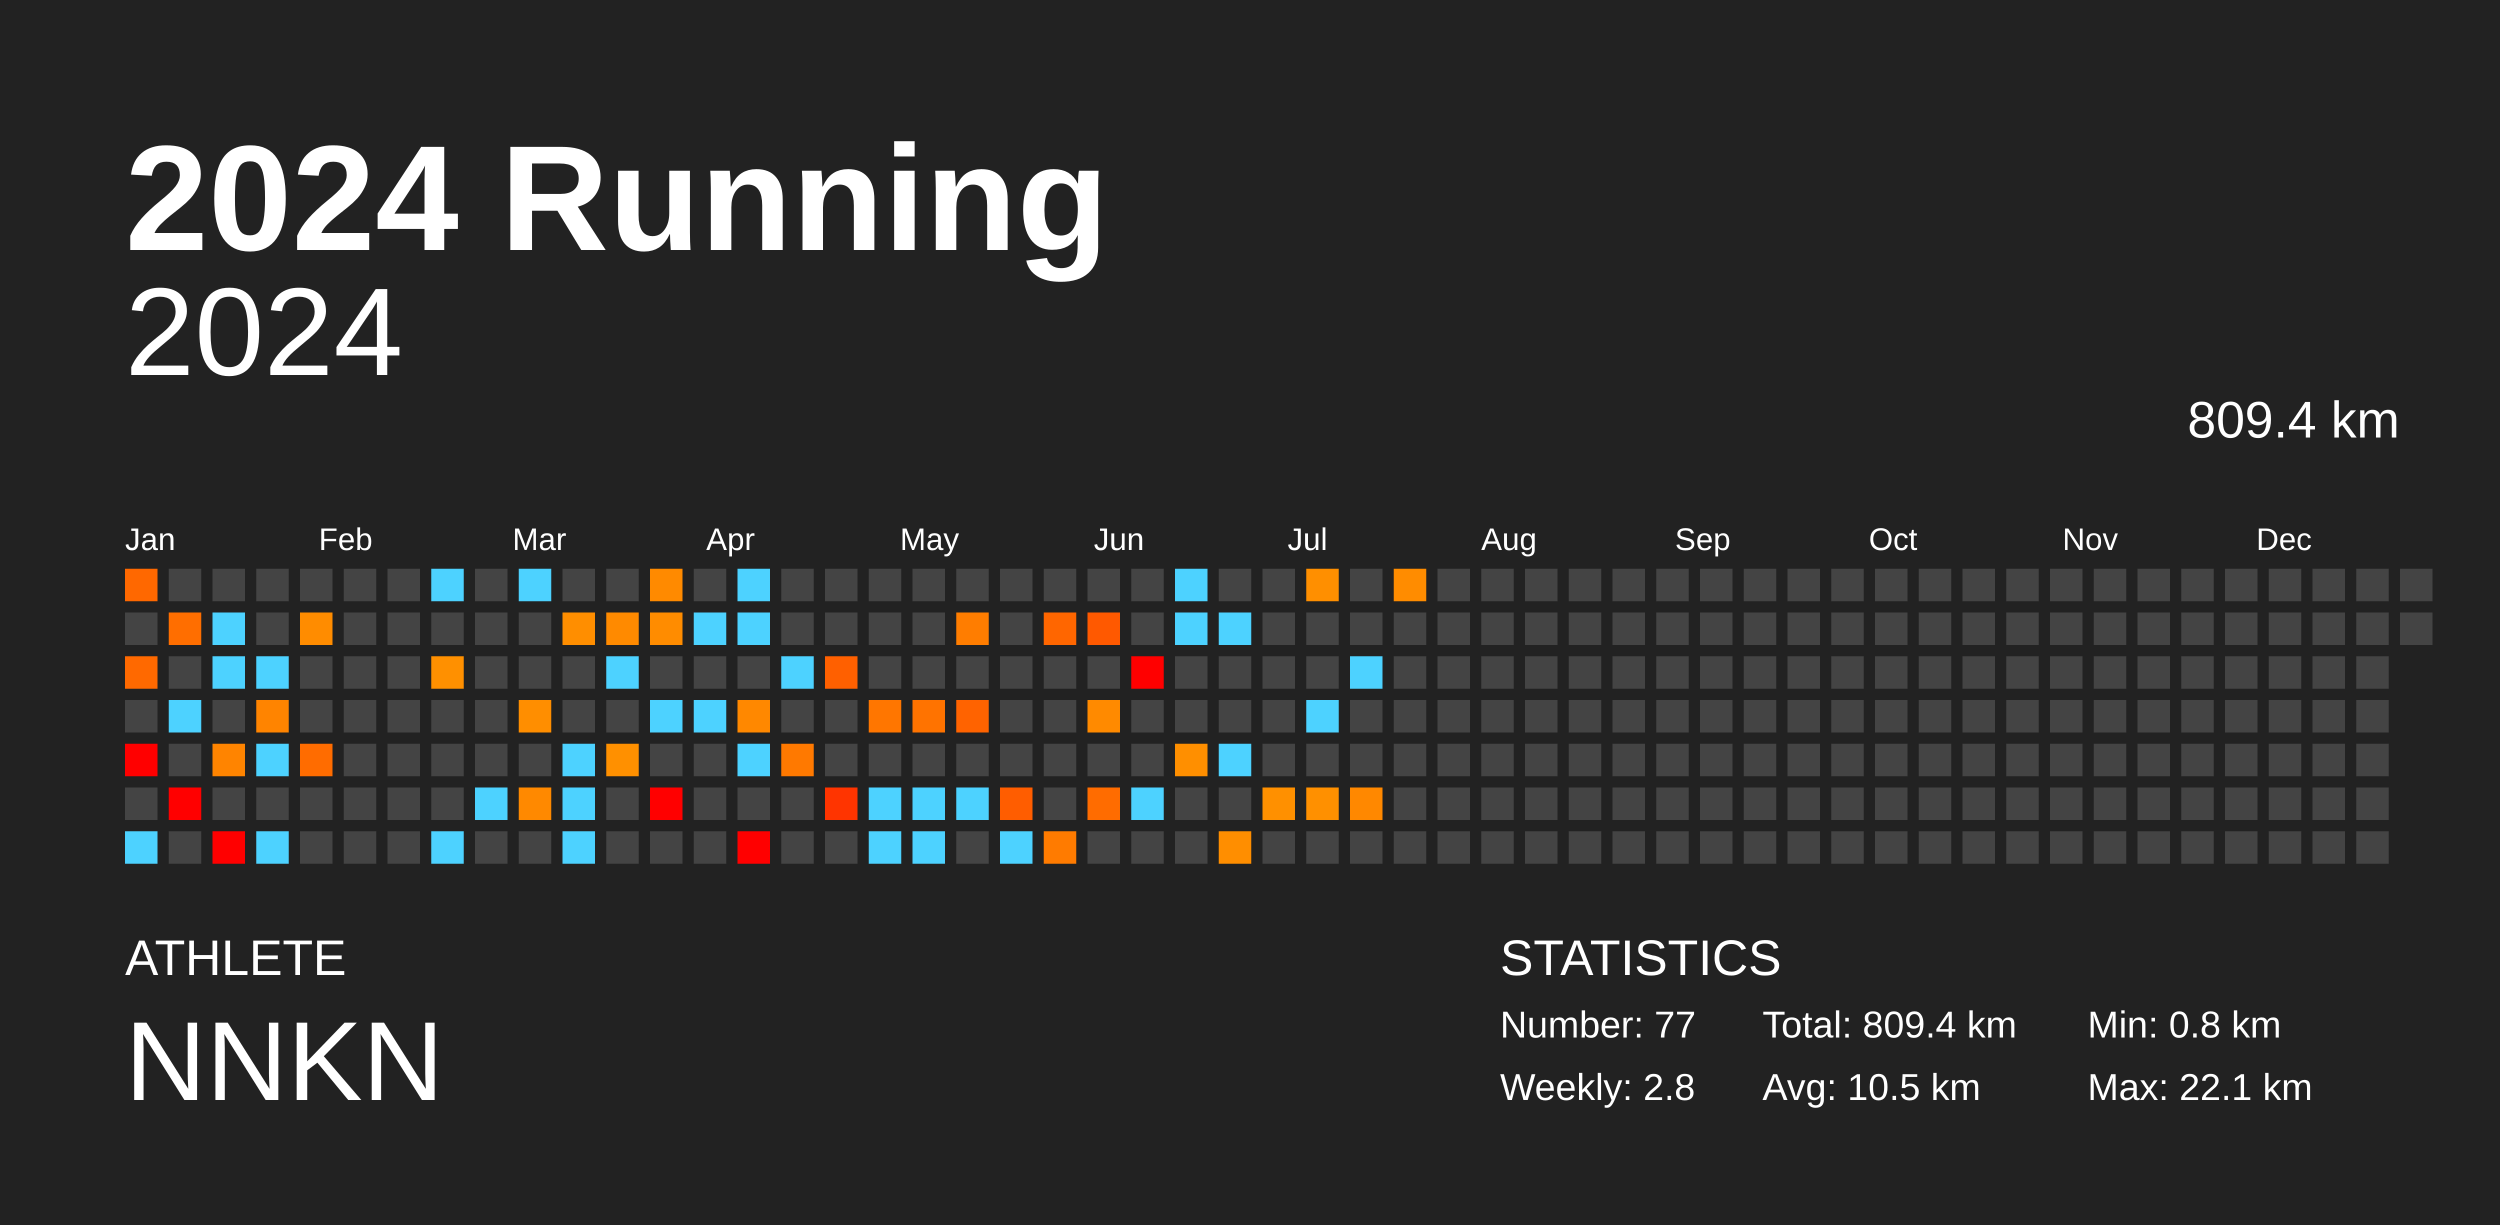
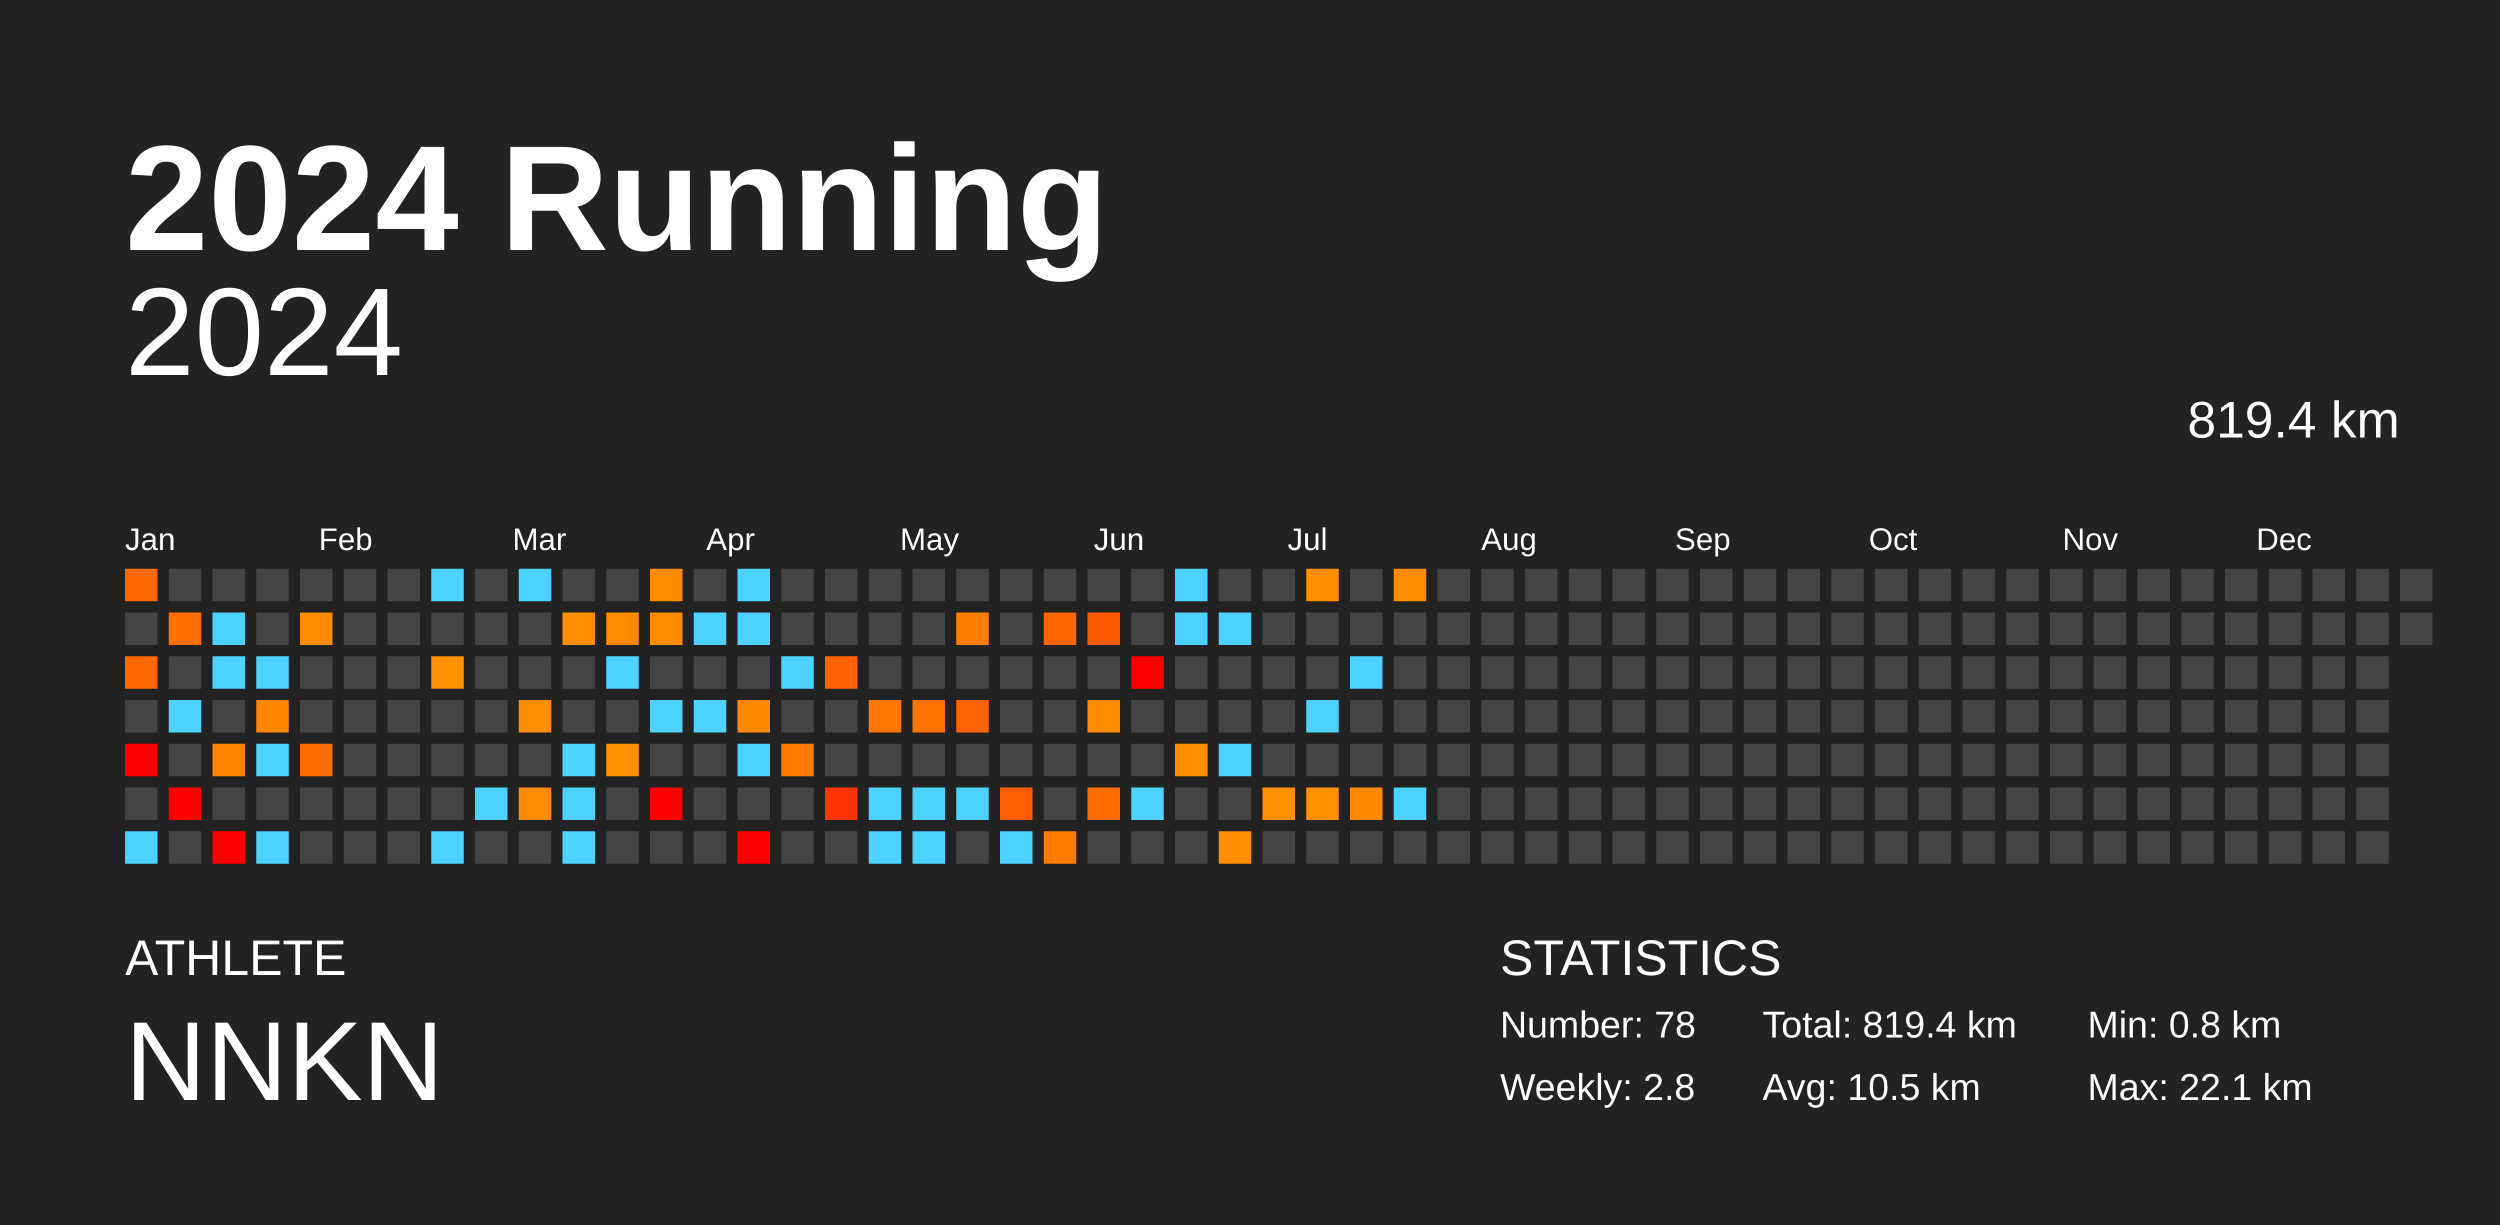
<svg xmlns="http://www.w3.org/2000/svg" baseProfile="full" height="98mm" version="1.1" viewBox="0,0,200,98" width="200mm">
  <defs />
  <rect fill="#222222" height="98" width="200" x="0" y="0" />
  <text fill="#FFFFFF" style="font-size:12px; font-family:Arial; font-weight:bold;" x="10" y="20">2024 Running</text>
  <text fill="#FFFFFF" style="font-size:4px; font-family:Arial" x="10" y="78">ATHLETE</text>
  <text fill="#FFFFFF" style="font-size:9px; font-family:Arial" x="10" y="88">NNKN</text>
  <text fill="#FFFFFF" style="font-size:4px; font-family:Arial" x="120" y="78">STATISTICS</text>
-   <text fill="#FFFFFF" style="font-size:3px; font-family:Arial" x="120" y="83">Number: 77</text>
+   <text fill="#FFFFFF" style="font-size:3px; font-family:Arial" x="120" y="83">Number: 78</text>
  <text fill="#FFFFFF" style="font-size:3px; font-family:Arial" x="120" y="88">Weekly: 2.8</text>
-   <text fill="#FFFFFF" style="font-size:3px; font-family:Arial" x="141" y="83">Total: 809.4 km</text>
+   <text fill="#FFFFFF" style="font-size:3px; font-family:Arial" x="141" y="83">Total: 819.4 km</text>
  <text fill="#FFFFFF" style="font-size:3px; font-family:Arial" x="141" y="88">Avg: 10.5 km</text>
  <text fill="#FFFFFF" style="font-size:3px; font-family:Arial" x="167" y="83">Min: 0.8 km</text>
  <text fill="#FFFFFF" style="font-size:3px; font-family:Arial" x="167" y="88">Max: 22.1 km</text>
  <text alignment-baseline="hanging" fill="#FFFFFF" style="font-size:10.0px; font-family:Arial;" x="10" y="30">2024</text>
-   <text alignment-baseline="hanging" fill="#FFFFFF" style="font-size:4.125px; font-family:Arial;" x="175" y="35">809.4 km</text>
+   <text alignment-baseline="hanging" fill="#FFFFFF" style="font-size:4.125px; font-family:Arial;" x="175" y="35">819.4 km</text>
  <text fill="#FFFFFF" style="font-size:2.5px; font-family:Arial" x="10.0" y="44">Jan</text>
  <text fill="#FFFFFF" style="font-size:2.5px; font-family:Arial" x="25.5" y="44">Feb</text>
  <text fill="#FFFFFF" style="font-size:2.5px; font-family:Arial" x="41.0" y="44">Mar</text>
  <text fill="#FFFFFF" style="font-size:2.5px; font-family:Arial" x="56.5" y="44">Apr</text>
  <text fill="#FFFFFF" style="font-size:2.5px; font-family:Arial" x="72.0" y="44">May</text>
  <text fill="#FFFFFF" style="font-size:2.5px; font-family:Arial" x="87.5" y="44">Jun</text>
  <text fill="#FFFFFF" style="font-size:2.5px; font-family:Arial" x="103.0" y="44">Jul</text>
  <text fill="#FFFFFF" style="font-size:2.5px; font-family:Arial" x="118.5" y="44">Aug</text>
  <text fill="#FFFFFF" style="font-size:2.5px; font-family:Arial" x="134.0" y="44">Sep</text>
  <text fill="#FFFFFF" style="font-size:2.5px; font-family:Arial" x="149.5" y="44">Oct</text>
  <text fill="#FFFFFF" style="font-size:2.5px; font-family:Arial" x="165.0" y="44">Nov</text>
  <text fill="#FFFFFF" style="font-size:2.5px; font-family:Arial" x="180.5" y="44">Dec</text>
  <rect fill="#ff6800" height="2.6" width="2.6" x="10.0" y="45.5" />
  <rect fill="#444444" height="2.6" width="2.6" x="10.0" y="49.0" />
  <rect fill="#ff6900" height="2.6" width="2.6" x="10.0" y="52.5" />
  <rect fill="#444444" height="2.6" width="2.6" x="10.0" y="56.0" />
  <rect fill="red" height="2.6" width="2.6" x="10.0" y="59.5" />
  <rect fill="#444444" height="2.6" width="2.6" x="10.0" y="63.0" />
  <rect fill="#4dd2ff" height="2.6" width="2.6" x="10.0" y="66.5" />
  <rect fill="#444444" height="2.6" width="2.6" x="13.5" y="45.5" />
  <rect fill="#ff6e00" height="2.6" width="2.6" x="13.5" y="49.0" />
  <rect fill="#444444" height="2.6" width="2.6" x="13.5" y="52.5" />
  <rect fill="#4dd2ff" height="2.6" width="2.6" x="13.5" y="56.0" />
  <rect fill="#444444" height="2.6" width="2.6" x="13.5" y="59.5" />
  <rect fill="red" height="2.6" width="2.6" x="13.5" y="63.0" />
  <rect fill="#444444" height="2.6" width="2.6" x="13.5" y="66.5" />
  <rect fill="#444444" height="2.6" width="2.6" x="17.0" y="45.5" />
  <rect fill="#4dd2ff" height="2.6" width="2.6" x="17.0" y="49.0" />
  <rect fill="#4dd2ff" height="2.6" width="2.6" x="17.0" y="52.5" />
  <rect fill="#444444" height="2.6" width="2.6" x="17.0" y="56.0" />
  <rect fill="#ff8400" height="2.6" width="2.6" x="17.0" y="59.5" />
  <rect fill="#444444" height="2.6" width="2.6" x="17.0" y="63.0" />
  <rect fill="red" height="2.6" width="2.6" x="17.0" y="66.5" />
  <rect fill="#444444" height="2.6" width="2.6" x="20.5" y="45.5" />
  <rect fill="#444444" height="2.6" width="2.6" x="20.5" y="49.0" />
  <rect fill="#4dd2ff" height="2.6" width="2.6" x="20.5" y="52.5" />
  <rect fill="#ff8400" height="2.6" width="2.6" x="20.5" y="56.0" />
  <rect fill="#4dd2ff" height="2.6" width="2.6" x="20.5" y="59.5" />
  <rect fill="#444444" height="2.6" width="2.6" x="20.5" y="63.0" />
  <rect fill="#4dd2ff" height="2.6" width="2.6" x="20.5" y="66.5" />
  <rect fill="#444444" height="2.6" width="2.6" x="24.0" y="45.5" />
  <rect fill="#ff8c00" height="2.6" width="2.6" x="24.0" y="49.0" />
  <rect fill="#444444" height="2.6" width="2.6" x="24.0" y="52.5" />
  <rect fill="#444444" height="2.6" width="2.6" x="24.0" y="56.0" />
  <rect fill="#ff6c00" height="2.6" width="2.6" x="24.0" y="59.5" />
  <rect fill="#444444" height="2.6" width="2.6" x="24.0" y="63.0" />
  <rect fill="#444444" height="2.6" width="2.6" x="24.0" y="66.5" />
  <rect fill="#444444" height="2.6" width="2.6" x="27.5" y="45.5" />
  <rect fill="#444444" height="2.6" width="2.6" x="27.5" y="49.0" />
  <rect fill="#444444" height="2.6" width="2.6" x="27.5" y="52.5" />
  <rect fill="#444444" height="2.6" width="2.6" x="27.5" y="56.0" />
  <rect fill="#444444" height="2.6" width="2.6" x="27.5" y="59.5" />
  <rect fill="#444444" height="2.6" width="2.6" x="27.5" y="63.0" />
  <rect fill="#444444" height="2.6" width="2.6" x="27.5" y="66.5" />
  <rect fill="#444444" height="2.6" width="2.6" x="31.0" y="45.5" />
  <rect fill="#444444" height="2.6" width="2.6" x="31.0" y="49.0" />
  <rect fill="#444444" height="2.6" width="2.6" x="31.0" y="52.5" />
  <rect fill="#444444" height="2.6" width="2.6" x="31.0" y="56.0" />
  <rect fill="#444444" height="2.6" width="2.6" x="31.0" y="59.5" />
  <rect fill="#444444" height="2.6" width="2.6" x="31.0" y="63.0" />
  <rect fill="#444444" height="2.6" width="2.6" x="31.0" y="66.5" />
  <rect fill="#4dd2ff" height="2.6" width="2.6" x="34.5" y="45.5" />
  <rect fill="#444444" height="2.6" width="2.6" x="34.5" y="49.0" />
  <rect fill="#ff9000" height="2.6" width="2.6" x="34.5" y="52.5" />
  <rect fill="#444444" height="2.6" width="2.6" x="34.5" y="56.0" />
  <rect fill="#444444" height="2.6" width="2.6" x="34.5" y="59.5" />
  <rect fill="#444444" height="2.6" width="2.6" x="34.5" y="63.0" />
  <rect fill="#4dd2ff" height="2.6" width="2.6" x="34.5" y="66.5" />
  <rect fill="#444444" height="2.6" width="2.6" x="38.0" y="45.5" />
  <rect fill="#444444" height="2.6" width="2.6" x="38.0" y="49.0" />
  <rect fill="#444444" height="2.6" width="2.6" x="38.0" y="52.5" />
  <rect fill="#444444" height="2.6" width="2.6" x="38.0" y="56.0" />
  <rect fill="#444444" height="2.6" width="2.6" x="38.0" y="59.5" />
  <rect fill="#4dd2ff" height="2.6" width="2.6" x="38.0" y="63.0" />
  <rect fill="#444444" height="2.6" width="2.6" x="38.0" y="66.5" />
  <rect fill="#4dd2ff" height="2.6" width="2.6" x="41.5" y="45.5" />
  <rect fill="#444444" height="2.6" width="2.6" x="41.5" y="49.0" />
  <rect fill="#444444" height="2.6" width="2.6" x="41.5" y="52.5" />
  <rect fill="#ff8e00" height="2.6" width="2.6" x="41.5" y="56.0" />
  <rect fill="#444444" height="2.6" width="2.6" x="41.5" y="59.5" />
  <rect fill="#ff8900" height="2.6" width="2.6" x="41.5" y="63.0" />
  <rect fill="#444444" height="2.6" width="2.6" x="41.5" y="66.5" />
  <rect fill="#444444" height="2.6" width="2.6" x="45.0" y="45.5" />
  <rect fill="#ff8e00" height="2.6" width="2.6" x="45.0" y="49.0" />
  <rect fill="#444444" height="2.6" width="2.6" x="45.0" y="52.5" />
  <rect fill="#444444" height="2.6" width="2.6" x="45.0" y="56.0" />
  <rect fill="#4dd2ff" height="2.6" width="2.6" x="45.0" y="59.5" />
  <rect fill="#4dd2ff" height="2.6" width="2.6" x="45.0" y="63.0" />
  <rect fill="#4dd2ff" height="2.6" width="2.6" x="45.0" y="66.5" />
  <rect fill="#444444" height="2.6" width="2.6" x="48.5" y="45.5" />
  <rect fill="#ff8a00" height="2.6" width="2.6" x="48.5" y="49.0" />
  <rect fill="#4dd2ff" height="2.6" width="2.6" x="48.5" y="52.5" />
  <rect fill="#444444" height="2.6" width="2.6" x="48.5" y="56.0" />
  <rect fill="#ff9000" height="2.6" width="2.6" x="48.5" y="59.5" />
  <rect fill="#444444" height="2.6" width="2.6" x="48.5" y="63.0" />
  <rect fill="#444444" height="2.6" width="2.6" x="48.5" y="66.5" />
  <rect fill="#ff8a00" height="2.6" width="2.6" x="52.0" y="45.5" />
  <rect fill="#ff8c00" height="2.6" width="2.6" x="52.0" y="49.0" />
  <rect fill="#444444" height="2.6" width="2.6" x="52.0" y="52.5" />
  <rect fill="#4dd2ff" height="2.6" width="2.6" x="52.0" y="56.0" />
  <rect fill="#444444" height="2.6" width="2.6" x="52.0" y="59.5" />
  <rect fill="red" height="2.6" width="2.6" x="52.0" y="63.0" />
  <rect fill="#444444" height="2.6" width="2.6" x="52.0" y="66.5" />
  <rect fill="#444444" height="2.6" width="2.6" x="55.5" y="45.5" />
  <rect fill="#4dd2ff" height="2.6" width="2.6" x="55.5" y="49.0" />
  <rect fill="#444444" height="2.6" width="2.6" x="55.5" y="52.5" />
  <rect fill="#4dd2ff" height="2.6" width="2.6" x="55.5" y="56.0" />
  <rect fill="#444444" height="2.6" width="2.6" x="55.5" y="59.5" />
  <rect fill="#444444" height="2.6" width="2.6" x="55.5" y="63.0" />
  <rect fill="#444444" height="2.6" width="2.6" x="55.5" y="66.5" />
  <rect fill="#4dd2ff" height="2.6" width="2.6" x="59.0" y="45.5" />
  <rect fill="#4dd2ff" height="2.6" width="2.6" x="59.0" y="49.0" />
  <rect fill="#444444" height="2.6" width="2.6" x="59.0" y="52.5" />
  <rect fill="#ff8800" height="2.6" width="2.6" x="59.0" y="56.0" />
  <rect fill="#4dd2ff" height="2.6" width="2.6" x="59.0" y="59.5" />
  <rect fill="#444444" height="2.6" width="2.6" x="59.0" y="63.0" />
  <rect fill="red" height="2.6" width="2.6" x="59.0" y="66.5" />
  <rect fill="#444444" height="2.6" width="2.6" x="62.5" y="45.5" />
  <rect fill="#444444" height="2.6" width="2.6" x="62.5" y="49.0" />
  <rect fill="#4dd2ff" height="2.6" width="2.6" x="62.5" y="52.5" />
  <rect fill="#444444" height="2.6" width="2.6" x="62.5" y="56.0" />
  <rect fill="#ff7900" height="2.6" width="2.6" x="62.5" y="59.5" />
  <rect fill="#444444" height="2.6" width="2.6" x="62.5" y="63.0" />
  <rect fill="#444444" height="2.6" width="2.6" x="62.5" y="66.5" />
  <rect fill="#444444" height="2.6" width="2.6" x="66.0" y="45.5" />
  <rect fill="#444444" height="2.6" width="2.6" x="66.0" y="49.0" />
  <rect fill="#ff6000" height="2.6" width="2.6" x="66.0" y="52.5" />
  <rect fill="#444444" height="2.6" width="2.6" x="66.0" y="56.0" />
  <rect fill="#444444" height="2.6" width="2.6" x="66.0" y="59.5" />
  <rect fill="#ff3400" height="2.6" width="2.6" x="66.0" y="63.0" />
  <rect fill="#444444" height="2.6" width="2.6" x="66.0" y="66.5" />
  <rect fill="#444444" height="2.6" width="2.6" x="69.5" y="45.5" />
  <rect fill="#444444" height="2.6" width="2.6" x="69.5" y="49.0" />
  <rect fill="#444444" height="2.6" width="2.6" x="69.5" y="52.5" />
  <rect fill="#ff7600" height="2.6" width="2.6" x="69.5" y="56.0" />
  <rect fill="#444444" height="2.6" width="2.6" x="69.5" y="59.5" />
  <rect fill="#4dd2ff" height="2.6" width="2.6" x="69.5" y="63.0" />
  <rect fill="#4dd2ff" height="2.6" width="2.6" x="69.5" y="66.5" />
  <rect fill="#444444" height="2.6" width="2.6" x="73.0" y="45.5" />
  <rect fill="#444444" height="2.6" width="2.6" x="73.0" y="49.0" />
  <rect fill="#444444" height="2.6" width="2.6" x="73.0" y="52.5" />
  <rect fill="#ff7300" height="2.6" width="2.6" x="73.0" y="56.0" />
  <rect fill="#444444" height="2.6" width="2.6" x="73.0" y="59.5" />
  <rect fill="#4dd2ff" height="2.6" width="2.6" x="73.0" y="63.0" />
  <rect fill="#4dd2ff" height="2.6" width="2.6" x="73.0" y="66.5" />
  <rect fill="#444444" height="2.6" width="2.6" x="76.5" y="45.5" />
  <rect fill="#ff7d00" height="2.6" width="2.6" x="76.5" y="49.0" />
  <rect fill="#444444" height="2.6" width="2.6" x="76.5" y="52.5" />
  <rect fill="#ff6300" height="2.6" width="2.6" x="76.5" y="56.0" />
  <rect fill="#444444" height="2.6" width="2.6" x="76.5" y="59.5" />
  <rect fill="#4dd2ff" height="2.6" width="2.6" x="76.5" y="63.0" />
  <rect fill="#444444" height="2.6" width="2.6" x="76.5" y="66.5" />
  <rect fill="#444444" height="2.6" width="2.6" x="80.0" y="45.5" />
  <rect fill="#444444" height="2.6" width="2.6" x="80.0" y="49.0" />
  <rect fill="#444444" height="2.6" width="2.6" x="80.0" y="52.5" />
  <rect fill="#444444" height="2.6" width="2.6" x="80.0" y="56.0" />
  <rect fill="#444444" height="2.6" width="2.6" x="80.0" y="59.5" />
  <rect fill="#ff5d00" height="2.6" width="2.6" x="80.0" y="63.0" />
  <rect fill="#4dd2ff" height="2.6" width="2.6" x="80.0" y="66.5" />
  <rect fill="#444444" height="2.6" width="2.6" x="83.5" y="45.5" />
  <rect fill="#ff6600" height="2.6" width="2.6" x="83.5" y="49.0" />
  <rect fill="#444444" height="2.6" width="2.6" x="83.5" y="52.5" />
  <rect fill="#444444" height="2.6" width="2.6" x="83.5" y="56.0" />
  <rect fill="#444444" height="2.6" width="2.6" x="83.5" y="59.5" />
  <rect fill="#444444" height="2.6" width="2.6" x="83.5" y="63.0" />
  <rect fill="#ff7b00" height="2.6" width="2.6" x="83.5" y="66.5" />
  <rect fill="#444444" height="2.6" width="2.6" x="87.0" y="45.5" />
  <rect fill="#ff5900" height="2.6" width="2.6" x="87.0" y="49.0" />
  <rect fill="#444444" height="2.6" width="2.6" x="87.0" y="52.5" />
  <rect fill="#ff8a00" height="2.6" width="2.6" x="87.0" y="56.0" />
  <rect fill="#444444" height="2.6" width="2.6" x="87.0" y="59.5" />
  <rect fill="#ff6c00" height="2.6" width="2.6" x="87.0" y="63.0" />
  <rect fill="#444444" height="2.6" width="2.6" x="87.0" y="66.5" />
  <rect fill="#444444" height="2.6" width="2.6" x="90.5" y="45.5" />
  <rect fill="#444444" height="2.6" width="2.6" x="90.5" y="49.0" />
  <rect fill="red" height="2.6" width="2.6" x="90.5" y="52.5" />
  <rect fill="#444444" height="2.6" width="2.6" x="90.5" y="56.0" />
  <rect fill="#444444" height="2.6" width="2.6" x="90.5" y="59.5" />
  <rect fill="#4dd2ff" height="2.6" width="2.6" x="90.5" y="63.0" />
  <rect fill="#444444" height="2.6" width="2.6" x="90.5" y="66.5" />
  <rect fill="#4dd2ff" height="2.6" width="2.6" x="94.0" y="45.5" />
  <rect fill="#4dd2ff" height="2.6" width="2.6" x="94.0" y="49.0" />
  <rect fill="#444444" height="2.6" width="2.6" x="94.0" y="52.5" />
  <rect fill="#444444" height="2.6" width="2.6" x="94.0" y="56.0" />
  <rect fill="#ff8f00" height="2.6" width="2.6" x="94.0" y="59.5" />
  <rect fill="#444444" height="2.6" width="2.6" x="94.0" y="63.0" />
  <rect fill="#444444" height="2.6" width="2.6" x="94.0" y="66.5" />
  <rect fill="#444444" height="2.6" width="2.6" x="97.5" y="45.5" />
  <rect fill="#4dd2ff" height="2.6" width="2.6" x="97.5" y="49.0" />
  <rect fill="#444444" height="2.6" width="2.6" x="97.5" y="52.5" />
  <rect fill="#444444" height="2.6" width="2.6" x="97.5" y="56.0" />
  <rect fill="#4dd2ff" height="2.6" width="2.6" x="97.5" y="59.5" />
  <rect fill="#444444" height="2.6" width="2.6" x="97.5" y="63.0" />
  <rect fill="#ff8e00" height="2.6" width="2.6" x="97.5" y="66.5" />
  <rect fill="#444444" height="2.6" width="2.6" x="101.0" y="45.5" />
  <rect fill="#444444" height="2.6" width="2.6" x="101.0" y="49.0" />
  <rect fill="#444444" height="2.6" width="2.6" x="101.0" y="52.5" />
  <rect fill="#444444" height="2.6" width="2.6" x="101.0" y="56.0" />
  <rect fill="#444444" height="2.6" width="2.6" x="101.0" y="59.5" />
  <rect fill="#ff9000" height="2.6" width="2.6" x="101.0" y="63.0" />
  <rect fill="#444444" height="2.6" width="2.6" x="101.0" y="66.5" />
  <rect fill="#ff8f00" height="2.6" width="2.6" x="104.5" y="45.5" />
  <rect fill="#444444" height="2.6" width="2.6" x="104.5" y="49.0" />
  <rect fill="#444444" height="2.6" width="2.6" x="104.5" y="52.5" />
  <rect fill="#4dd2ff" height="2.6" width="2.6" x="104.5" y="56.0" />
  <rect fill="#444444" height="2.6" width="2.6" x="104.5" y="59.5" />
  <rect fill="#ff9000" height="2.6" width="2.6" x="104.5" y="63.0" />
  <rect fill="#444444" height="2.6" width="2.6" x="104.5" y="66.5" />
  <rect fill="#444444" height="2.6" width="2.6" x="108.0" y="45.5" />
  <rect fill="#444444" height="2.6" width="2.6" x="108.0" y="49.0" />
  <rect fill="#4dd2ff" height="2.6" width="2.6" x="108.0" y="52.5" />
  <rect fill="#444444" height="2.6" width="2.6" x="108.0" y="56.0" />
  <rect fill="#444444" height="2.6" width="2.6" x="108.0" y="59.5" />
  <rect fill="#ff8800" height="2.6" width="2.6" x="108.0" y="63.0" />
  <rect fill="#444444" height="2.6" width="2.6" x="108.0" y="66.5" />
  <rect fill="#ff8c00" height="2.6" width="2.6" x="111.5" y="45.5" />
  <rect fill="#444444" height="2.6" width="2.6" x="111.5" y="49.0" />
  <rect fill="#444444" height="2.6" width="2.6" x="111.5" y="52.5" />
  <rect fill="#444444" height="2.6" width="2.6" x="111.5" y="56.0" />
  <rect fill="#444444" height="2.6" width="2.6" x="111.5" y="59.5" />
-   <rect fill="#444444" height="2.6" width="2.6" x="111.5" y="63.0" />
+   <rect fill="#4dd2ff" height="2.6" width="2.6" x="111.5" y="63.0" />
  <rect fill="#444444" height="2.6" width="2.6" x="111.5" y="66.5" />
  <rect fill="#444444" height="2.6" width="2.6" x="115.0" y="45.5" />
  <rect fill="#444444" height="2.6" width="2.6" x="115.0" y="49.0" />
  <rect fill="#444444" height="2.6" width="2.6" x="115.0" y="52.5" />
  <rect fill="#444444" height="2.6" width="2.6" x="115.0" y="56.0" />
  <rect fill="#444444" height="2.6" width="2.6" x="115.0" y="59.5" />
  <rect fill="#444444" height="2.6" width="2.6" x="115.0" y="63.0" />
  <rect fill="#444444" height="2.6" width="2.6" x="115.0" y="66.5" />
  <rect fill="#444444" height="2.6" width="2.6" x="118.5" y="45.5" />
  <rect fill="#444444" height="2.6" width="2.6" x="118.5" y="49.0" />
  <rect fill="#444444" height="2.6" width="2.6" x="118.5" y="52.5" />
  <rect fill="#444444" height="2.6" width="2.6" x="118.5" y="56.0" />
  <rect fill="#444444" height="2.6" width="2.6" x="118.5" y="59.5" />
  <rect fill="#444444" height="2.6" width="2.6" x="118.5" y="63.0" />
  <rect fill="#444444" height="2.6" width="2.6" x="118.5" y="66.5" />
  <rect fill="#444444" height="2.6" width="2.6" x="122.0" y="45.5" />
  <rect fill="#444444" height="2.6" width="2.6" x="122.0" y="49.0" />
  <rect fill="#444444" height="2.6" width="2.6" x="122.0" y="52.5" />
  <rect fill="#444444" height="2.6" width="2.6" x="122.0" y="56.0" />
  <rect fill="#444444" height="2.6" width="2.6" x="122.0" y="59.5" />
  <rect fill="#444444" height="2.6" width="2.6" x="122.0" y="63.0" />
  <rect fill="#444444" height="2.6" width="2.6" x="122.0" y="66.5" />
  <rect fill="#444444" height="2.6" width="2.6" x="125.5" y="45.5" />
  <rect fill="#444444" height="2.6" width="2.6" x="125.5" y="49.0" />
  <rect fill="#444444" height="2.6" width="2.6" x="125.5" y="52.5" />
  <rect fill="#444444" height="2.6" width="2.6" x="125.5" y="56.0" />
  <rect fill="#444444" height="2.6" width="2.6" x="125.5" y="59.5" />
  <rect fill="#444444" height="2.6" width="2.6" x="125.5" y="63.0" />
  <rect fill="#444444" height="2.6" width="2.6" x="125.5" y="66.5" />
  <rect fill="#444444" height="2.6" width="2.6" x="129.0" y="45.5" />
  <rect fill="#444444" height="2.6" width="2.6" x="129.0" y="49.0" />
  <rect fill="#444444" height="2.6" width="2.6" x="129.0" y="52.5" />
  <rect fill="#444444" height="2.6" width="2.6" x="129.0" y="56.0" />
  <rect fill="#444444" height="2.6" width="2.6" x="129.0" y="59.5" />
  <rect fill="#444444" height="2.6" width="2.6" x="129.0" y="63.0" />
  <rect fill="#444444" height="2.6" width="2.6" x="129.0" y="66.5" />
  <rect fill="#444444" height="2.6" width="2.6" x="132.5" y="45.5" />
  <rect fill="#444444" height="2.6" width="2.6" x="132.5" y="49.0" />
  <rect fill="#444444" height="2.6" width="2.6" x="132.5" y="52.5" />
  <rect fill="#444444" height="2.6" width="2.6" x="132.5" y="56.0" />
  <rect fill="#444444" height="2.6" width="2.6" x="132.5" y="59.5" />
  <rect fill="#444444" height="2.6" width="2.6" x="132.5" y="63.0" />
  <rect fill="#444444" height="2.6" width="2.6" x="132.5" y="66.5" />
  <rect fill="#444444" height="2.6" width="2.6" x="136.0" y="45.5" />
  <rect fill="#444444" height="2.6" width="2.6" x="136.0" y="49.0" />
  <rect fill="#444444" height="2.6" width="2.6" x="136.0" y="52.5" />
  <rect fill="#444444" height="2.6" width="2.6" x="136.0" y="56.0" />
  <rect fill="#444444" height="2.6" width="2.6" x="136.0" y="59.5" />
  <rect fill="#444444" height="2.6" width="2.6" x="136.0" y="63.0" />
  <rect fill="#444444" height="2.6" width="2.6" x="136.0" y="66.5" />
  <rect fill="#444444" height="2.6" width="2.6" x="139.5" y="45.5" />
  <rect fill="#444444" height="2.6" width="2.6" x="139.5" y="49.0" />
  <rect fill="#444444" height="2.6" width="2.6" x="139.5" y="52.5" />
  <rect fill="#444444" height="2.6" width="2.6" x="139.5" y="56.0" />
  <rect fill="#444444" height="2.6" width="2.6" x="139.5" y="59.5" />
  <rect fill="#444444" height="2.6" width="2.6" x="139.5" y="63.0" />
  <rect fill="#444444" height="2.6" width="2.6" x="139.5" y="66.5" />
  <rect fill="#444444" height="2.6" width="2.6" x="143.0" y="45.5" />
  <rect fill="#444444" height="2.6" width="2.6" x="143.0" y="49.0" />
  <rect fill="#444444" height="2.6" width="2.6" x="143.0" y="52.5" />
  <rect fill="#444444" height="2.6" width="2.6" x="143.0" y="56.0" />
  <rect fill="#444444" height="2.6" width="2.6" x="143.0" y="59.5" />
  <rect fill="#444444" height="2.6" width="2.6" x="143.0" y="63.0" />
  <rect fill="#444444" height="2.6" width="2.6" x="143.0" y="66.5" />
  <rect fill="#444444" height="2.6" width="2.6" x="146.5" y="45.5" />
  <rect fill="#444444" height="2.6" width="2.6" x="146.5" y="49.0" />
  <rect fill="#444444" height="2.6" width="2.6" x="146.5" y="52.5" />
  <rect fill="#444444" height="2.6" width="2.6" x="146.5" y="56.0" />
  <rect fill="#444444" height="2.6" width="2.6" x="146.5" y="59.5" />
  <rect fill="#444444" height="2.6" width="2.6" x="146.5" y="63.0" />
  <rect fill="#444444" height="2.6" width="2.6" x="146.5" y="66.5" />
  <rect fill="#444444" height="2.6" width="2.6" x="150.0" y="45.5" />
  <rect fill="#444444" height="2.6" width="2.6" x="150.0" y="49.0" />
  <rect fill="#444444" height="2.6" width="2.6" x="150.0" y="52.5" />
  <rect fill="#444444" height="2.6" width="2.6" x="150.0" y="56.0" />
  <rect fill="#444444" height="2.6" width="2.6" x="150.0" y="59.5" />
  <rect fill="#444444" height="2.6" width="2.6" x="150.0" y="63.0" />
  <rect fill="#444444" height="2.6" width="2.6" x="150.0" y="66.5" />
  <rect fill="#444444" height="2.6" width="2.6" x="153.5" y="45.5" />
  <rect fill="#444444" height="2.6" width="2.6" x="153.5" y="49.0" />
  <rect fill="#444444" height="2.6" width="2.6" x="153.5" y="52.5" />
  <rect fill="#444444" height="2.6" width="2.6" x="153.5" y="56.0" />
  <rect fill="#444444" height="2.6" width="2.6" x="153.5" y="59.5" />
  <rect fill="#444444" height="2.6" width="2.6" x="153.5" y="63.0" />
  <rect fill="#444444" height="2.6" width="2.6" x="153.5" y="66.5" />
  <rect fill="#444444" height="2.6" width="2.6" x="157.0" y="45.5" />
  <rect fill="#444444" height="2.6" width="2.6" x="157.0" y="49.0" />
  <rect fill="#444444" height="2.6" width="2.6" x="157.0" y="52.5" />
  <rect fill="#444444" height="2.6" width="2.6" x="157.0" y="56.0" />
  <rect fill="#444444" height="2.6" width="2.6" x="157.0" y="59.5" />
  <rect fill="#444444" height="2.6" width="2.6" x="157.0" y="63.0" />
  <rect fill="#444444" height="2.6" width="2.6" x="157.0" y="66.5" />
  <rect fill="#444444" height="2.6" width="2.6" x="160.5" y="45.5" />
  <rect fill="#444444" height="2.6" width="2.6" x="160.5" y="49.0" />
  <rect fill="#444444" height="2.6" width="2.6" x="160.5" y="52.5" />
  <rect fill="#444444" height="2.6" width="2.6" x="160.5" y="56.0" />
  <rect fill="#444444" height="2.6" width="2.6" x="160.5" y="59.5" />
  <rect fill="#444444" height="2.6" width="2.6" x="160.5" y="63.0" />
  <rect fill="#444444" height="2.6" width="2.6" x="160.5" y="66.5" />
  <rect fill="#444444" height="2.6" width="2.6" x="164.0" y="45.5" />
  <rect fill="#444444" height="2.6" width="2.6" x="164.0" y="49.0" />
  <rect fill="#444444" height="2.6" width="2.6" x="164.0" y="52.5" />
  <rect fill="#444444" height="2.6" width="2.6" x="164.0" y="56.0" />
  <rect fill="#444444" height="2.6" width="2.6" x="164.0" y="59.5" />
  <rect fill="#444444" height="2.6" width="2.6" x="164.0" y="63.0" />
  <rect fill="#444444" height="2.6" width="2.6" x="164.0" y="66.5" />
  <rect fill="#444444" height="2.6" width="2.6" x="167.5" y="45.5" />
  <rect fill="#444444" height="2.6" width="2.6" x="167.5" y="49.0" />
  <rect fill="#444444" height="2.6" width="2.6" x="167.5" y="52.5" />
  <rect fill="#444444" height="2.6" width="2.6" x="167.5" y="56.0" />
  <rect fill="#444444" height="2.6" width="2.6" x="167.5" y="59.5" />
  <rect fill="#444444" height="2.6" width="2.6" x="167.5" y="63.0" />
  <rect fill="#444444" height="2.6" width="2.6" x="167.5" y="66.5" />
  <rect fill="#444444" height="2.6" width="2.6" x="171.0" y="45.5" />
  <rect fill="#444444" height="2.6" width="2.6" x="171.0" y="49.0" />
  <rect fill="#444444" height="2.6" width="2.6" x="171.0" y="52.5" />
  <rect fill="#444444" height="2.6" width="2.6" x="171.0" y="56.0" />
  <rect fill="#444444" height="2.6" width="2.6" x="171.0" y="59.5" />
  <rect fill="#444444" height="2.6" width="2.6" x="171.0" y="63.0" />
  <rect fill="#444444" height="2.6" width="2.6" x="171.0" y="66.5" />
  <rect fill="#444444" height="2.6" width="2.6" x="174.5" y="45.5" />
  <rect fill="#444444" height="2.6" width="2.6" x="174.5" y="49.0" />
  <rect fill="#444444" height="2.6" width="2.6" x="174.5" y="52.5" />
  <rect fill="#444444" height="2.6" width="2.6" x="174.5" y="56.0" />
  <rect fill="#444444" height="2.6" width="2.6" x="174.5" y="59.5" />
  <rect fill="#444444" height="2.6" width="2.6" x="174.5" y="63.0" />
  <rect fill="#444444" height="2.6" width="2.6" x="174.5" y="66.5" />
  <rect fill="#444444" height="2.6" width="2.6" x="178.0" y="45.5" />
  <rect fill="#444444" height="2.6" width="2.6" x="178.0" y="49.0" />
  <rect fill="#444444" height="2.6" width="2.6" x="178.0" y="52.5" />
  <rect fill="#444444" height="2.6" width="2.6" x="178.0" y="56.0" />
  <rect fill="#444444" height="2.6" width="2.6" x="178.0" y="59.5" />
  <rect fill="#444444" height="2.6" width="2.6" x="178.0" y="63.0" />
  <rect fill="#444444" height="2.6" width="2.6" x="178.0" y="66.5" />
  <rect fill="#444444" height="2.6" width="2.6" x="181.5" y="45.5" />
  <rect fill="#444444" height="2.6" width="2.6" x="181.5" y="49.0" />
  <rect fill="#444444" height="2.6" width="2.6" x="181.5" y="52.5" />
  <rect fill="#444444" height="2.6" width="2.6" x="181.5" y="56.0" />
  <rect fill="#444444" height="2.6" width="2.6" x="181.5" y="59.5" />
  <rect fill="#444444" height="2.6" width="2.6" x="181.5" y="63.0" />
  <rect fill="#444444" height="2.6" width="2.6" x="181.5" y="66.5" />
  <rect fill="#444444" height="2.6" width="2.6" x="185.0" y="45.5" />
  <rect fill="#444444" height="2.6" width="2.6" x="185.0" y="49.0" />
  <rect fill="#444444" height="2.6" width="2.6" x="185.0" y="52.5" />
  <rect fill="#444444" height="2.6" width="2.6" x="185.0" y="56.0" />
  <rect fill="#444444" height="2.6" width="2.6" x="185.0" y="59.5" />
  <rect fill="#444444" height="2.6" width="2.6" x="185.0" y="63.0" />
  <rect fill="#444444" height="2.6" width="2.6" x="185.0" y="66.5" />
  <rect fill="#444444" height="2.6" width="2.6" x="188.5" y="45.5" />
  <rect fill="#444444" height="2.6" width="2.6" x="188.5" y="49.0" />
  <rect fill="#444444" height="2.6" width="2.6" x="188.5" y="52.5" />
  <rect fill="#444444" height="2.6" width="2.6" x="188.5" y="56.0" />
  <rect fill="#444444" height="2.6" width="2.6" x="188.5" y="59.5" />
  <rect fill="#444444" height="2.6" width="2.6" x="188.5" y="63.0" />
  <rect fill="#444444" height="2.6" width="2.6" x="188.5" y="66.5" />
  <rect fill="#444444" height="2.6" width="2.6" x="192.0" y="45.5" />
  <rect fill="#444444" height="2.6" width="2.6" x="192.0" y="49.0" />
</svg>
